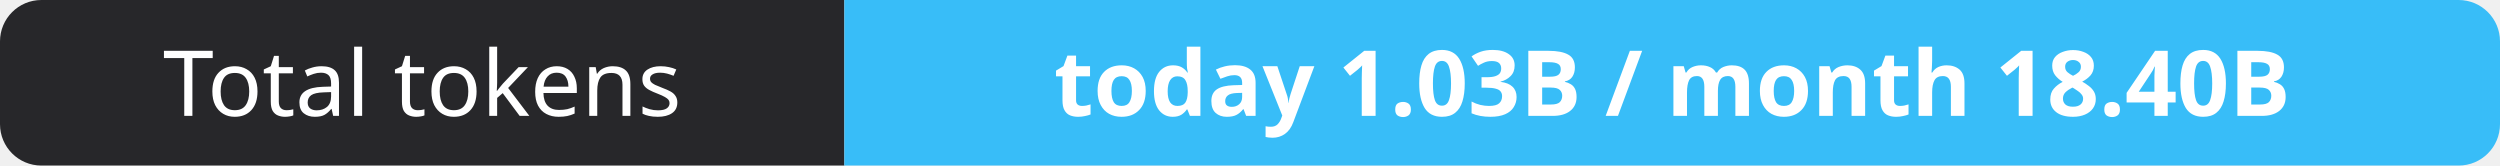
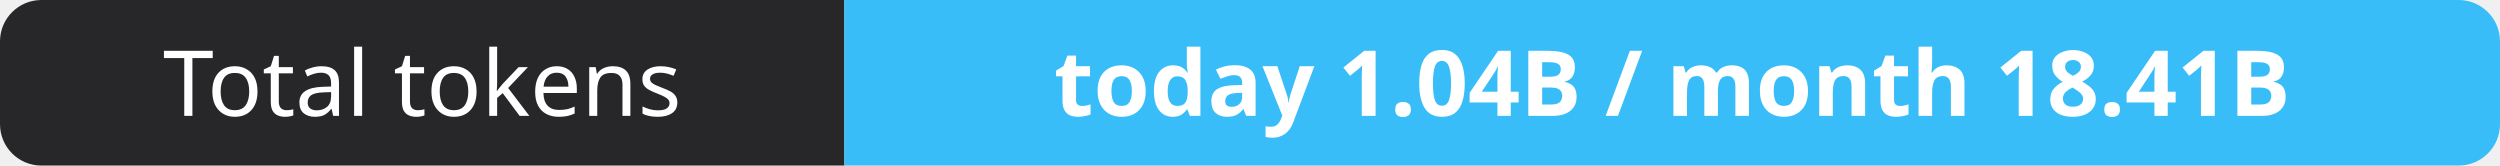
- <svg xmlns="http://www.w3.org/2000/svg" width="302" height="20" role="img" aria-label="Total tokens: today 1.03B / month 18.40B">
+ <svg xmlns="http://www.w3.org/2000/svg" width="302" height="20" role="img" aria-label="Total tokens: today 1.04B / month 18.41B">
  <clipPath id="r">
    <rect width="302" height="20" rx="5" fill="#fff" />
  </clipPath>
  <g clip-path="url(#r)">
    <rect width="102" height="20" fill="#27272a" />
    <rect x="102" width="200" height="20" fill="#38bdf8" />
  </g>
  <g fill="#fff" text-anchor="middle" font-family="Verdana,Geneva,sans-serif" font-size="11">
    <text x="51.0" y="14">Total tokens</text>
-     <text x="202.0" y="14" font-weight="700">today 1.03B / month 18.40B</text>
+     <text x="202.0" y="14" font-weight="700">today 1.04B / month 18.41B</text>
  </g>
</svg>
